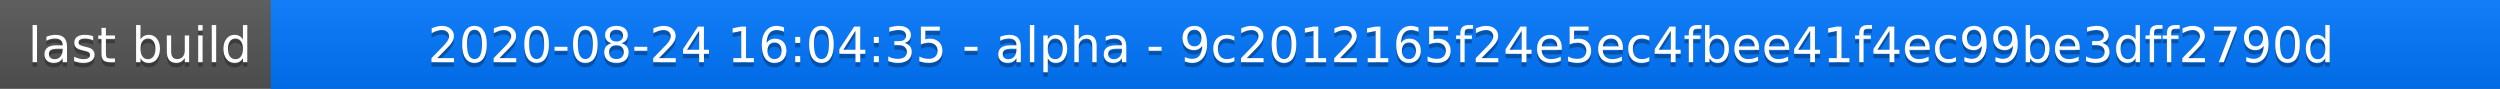
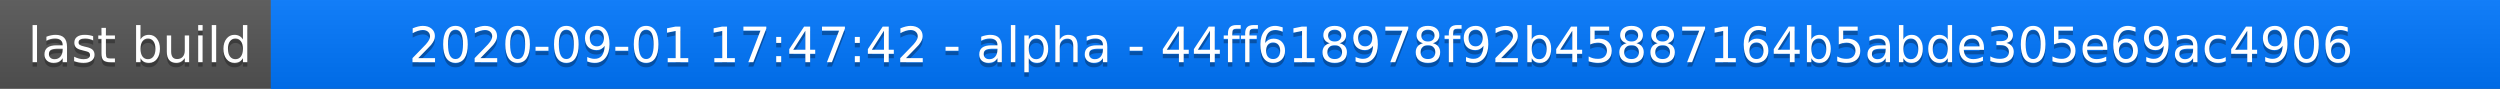
<svg xmlns="http://www.w3.org/2000/svg" width="563" height="20">
  <linearGradient id="a" x2="0" y2="100%">
    <stop offset="0" stop-color="#bbb" stop-opacity=".1" />
    <stop offset="1" stop-opacity=".1" />
  </linearGradient>
  <rect rx="0" width="563" height="20" fill="#555" />
  <rect rx="0" x="61" width="502" height="20" fill="#07f" />
  <path fill="#07f" d="M61 0h4v20h-4z" />
  <rect rx="0" width="563" height="20" fill="url(#a)" />
  <g fill="#fff" text-anchor="middle" font-family="DejaVu Sans,Verdana,Geneva,sans-serif" font-size="11">
    <text x="31.5" y="15" fill="#010101" fill-opacity=".3">last build</text>
    <text x="31.5" y="14">last build</text>
-     <text x="311" y="15" fill="#010101" fill-opacity=".3">2020-08-24 16:04:35 - alpha - 9c2012165f24e5ec4fbee41f4ec99be3dff2790d</text>
-     <text x="311" y="14">2020-08-24 16:04:35 - alpha - 9c2012165f24e5ec4fbee41f4ec99be3dff2790d</text>
+     <text x="311" y="15" fill="#010101" fill-opacity=".3">2020-09-01 17:47:42 - alpha - 44ff618978f92b45887164b5abde305e69ac4906</text>
+     <text x="311" y="14">2020-09-01 17:47:42 - alpha - 44ff618978f92b45887164b5abde305e69ac4906</text>
  </g>
</svg>
